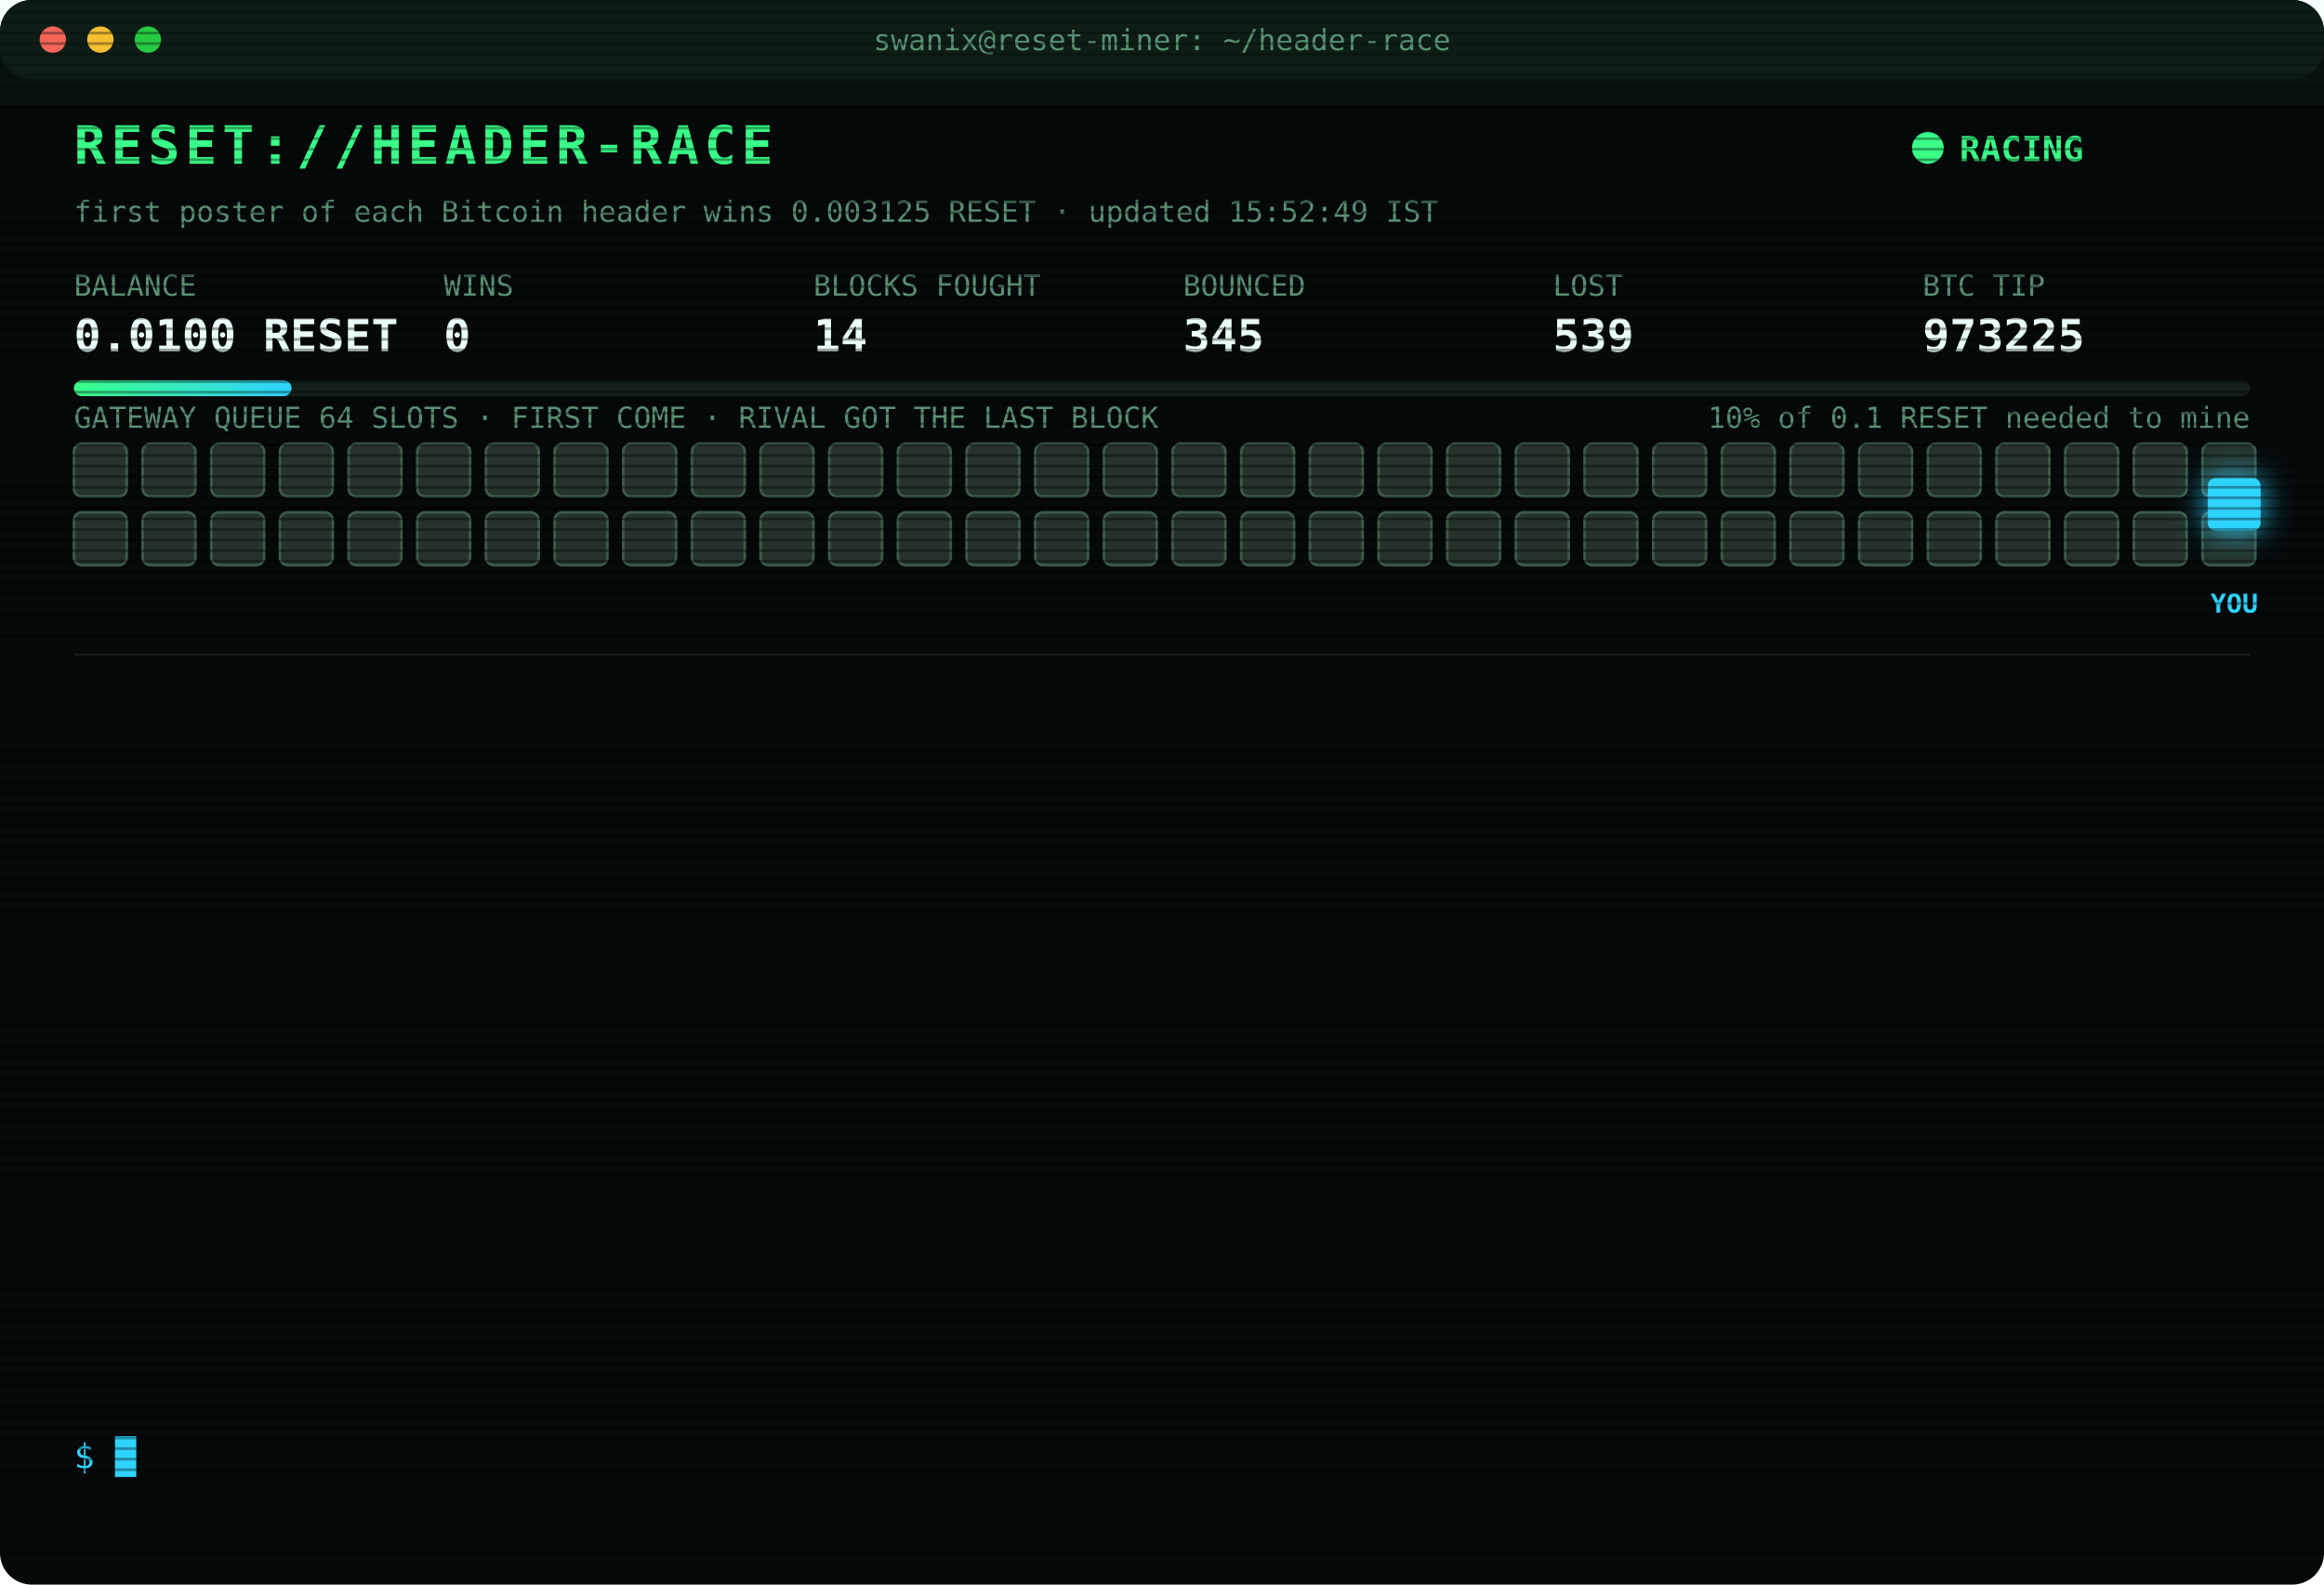
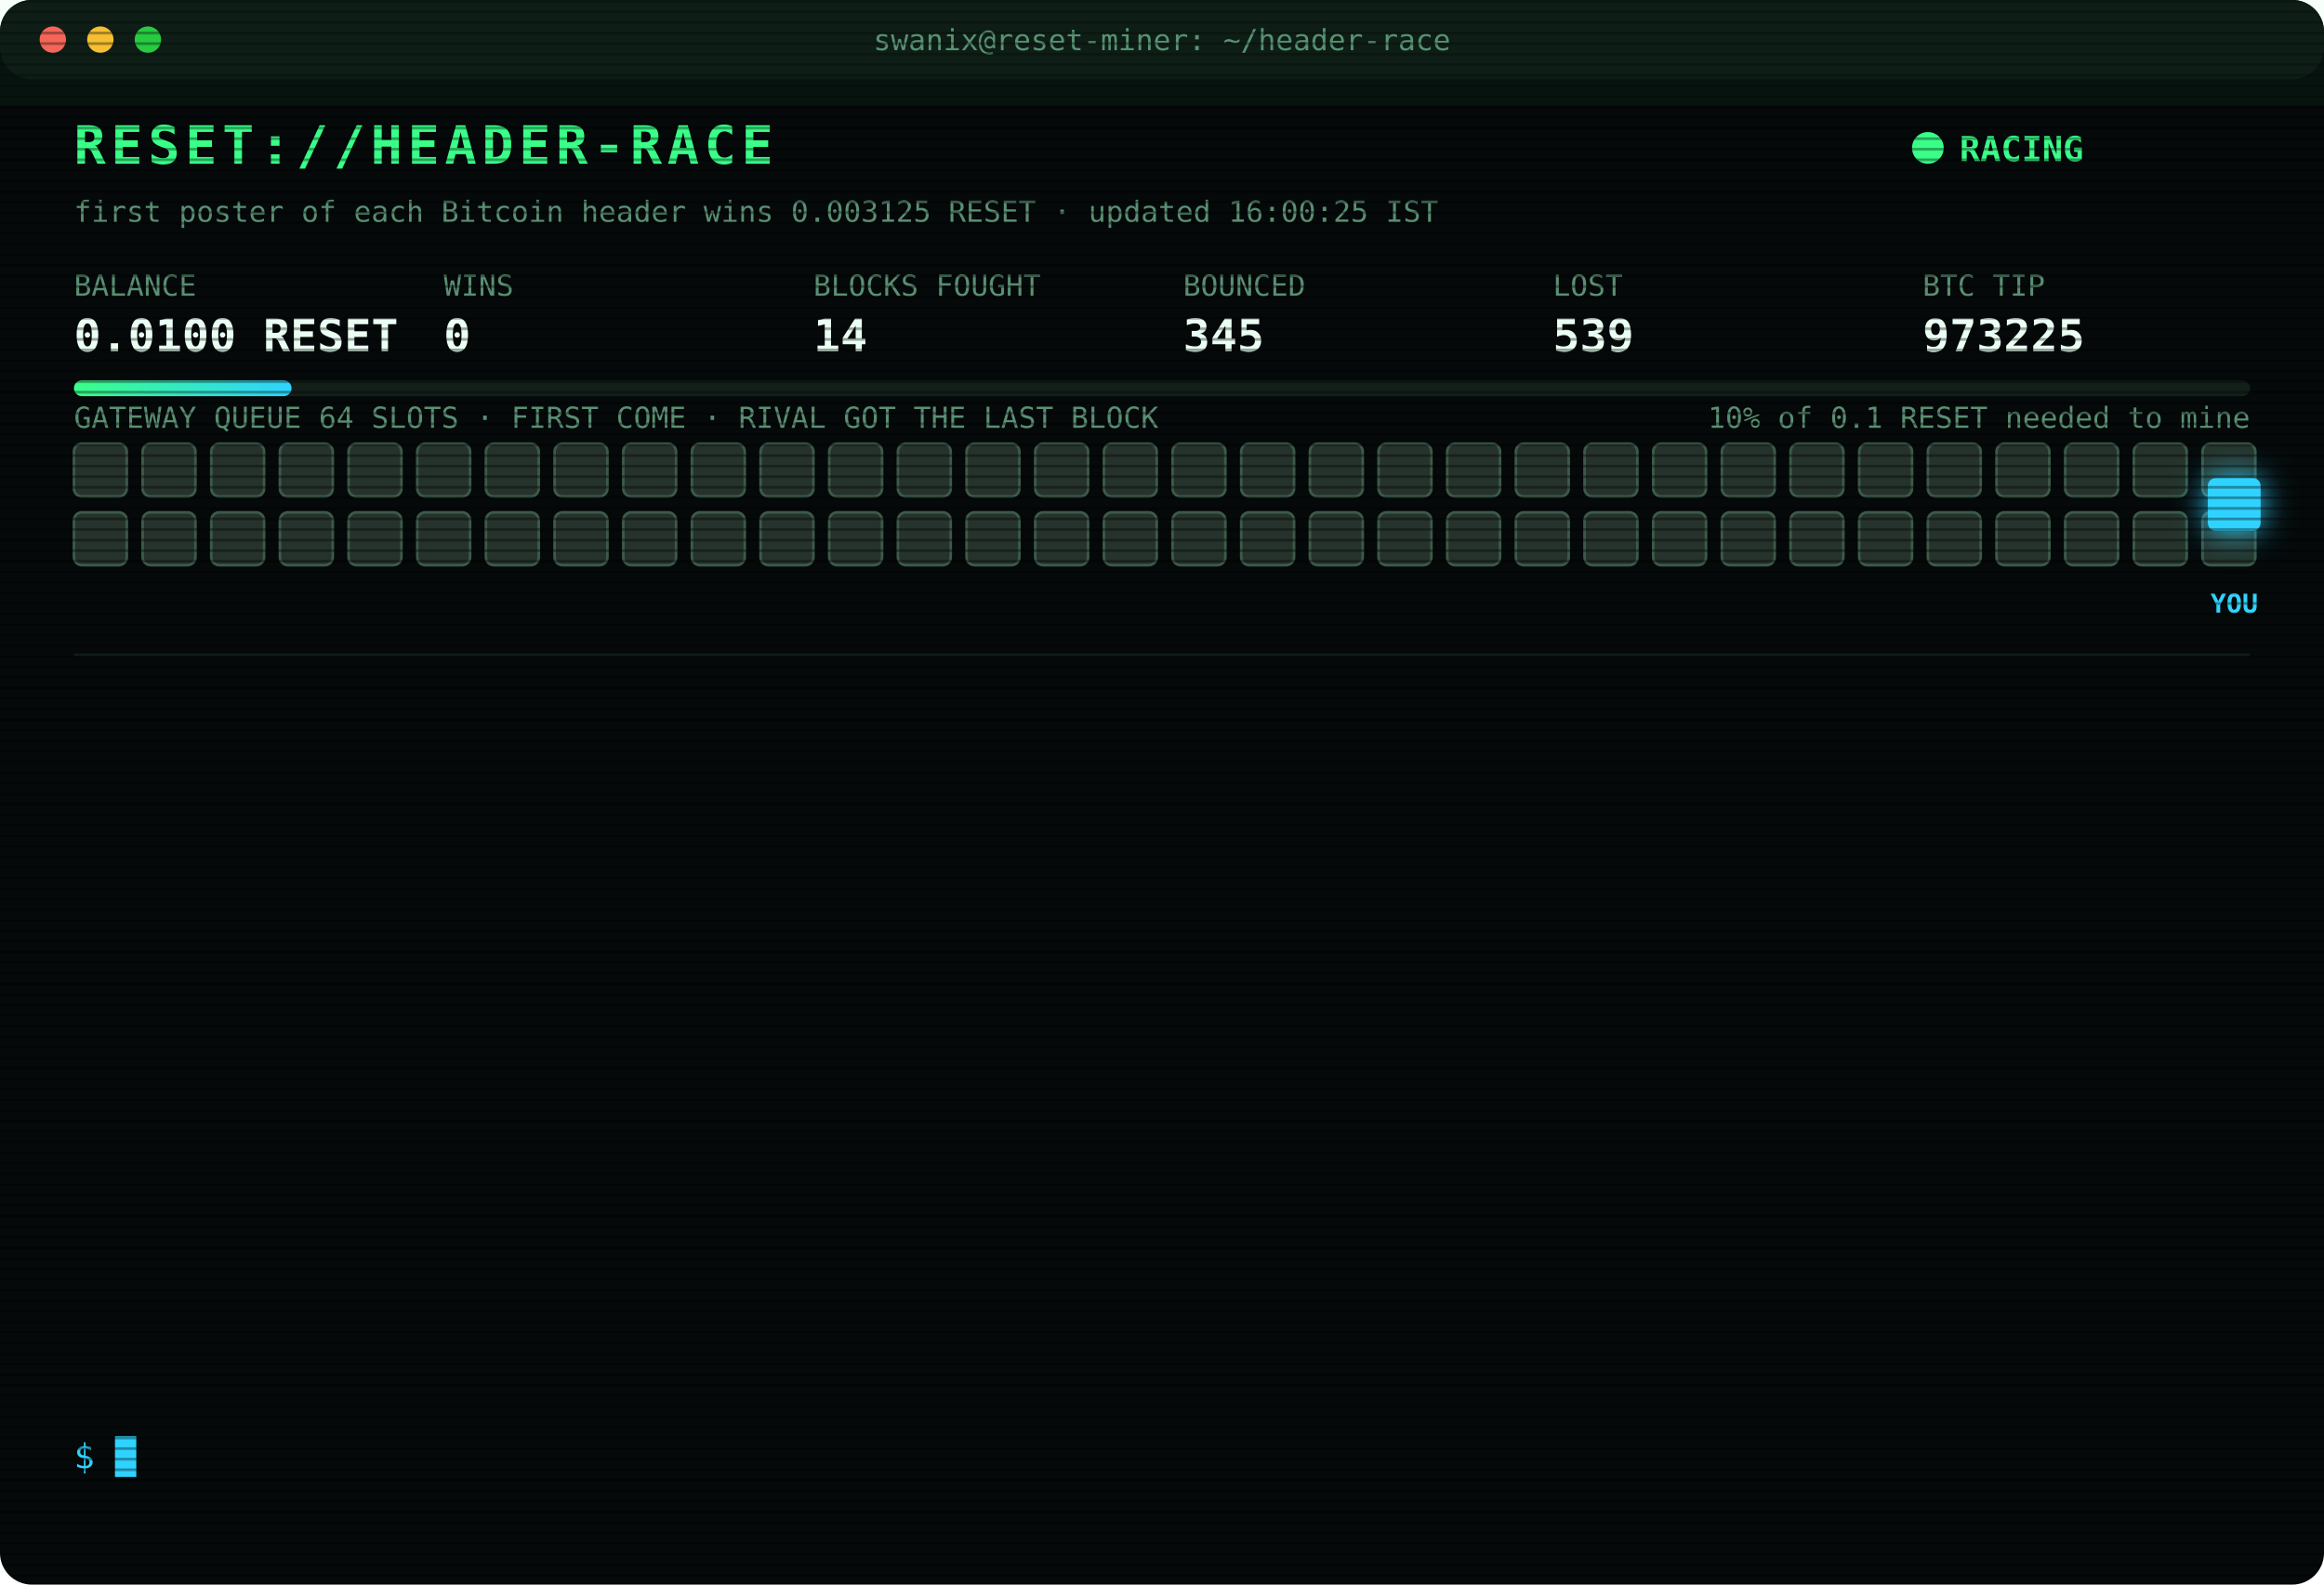
<svg xmlns="http://www.w3.org/2000/svg" width="880" height="600" viewBox="0 0 880 600" font-family="ui-monospace,SFMono-Regular,Menlo,Consolas,monospace">
  <style>
text{font-size:13px;fill:#7CFFB2}
.title{font-size:20px;font-weight:700;fill:#39FF88;letter-spacing:2px;animation:glitch 3s infinite steps(1)}
.sub{fill:#2fd3ff}.k{fill:#5a8f73;font-size:11px}.v{font-size:17px;font-weight:700;fill:#eafff3}
.ts{fill:#3f6b56}.boot{fill:#2fd3ff}.dim{fill:#5a8f73}.bad{fill:#ff4d6d}.warn{fill:#ffd23f}.mag{fill:#ff5cf0}.win{fill:#39FF88;font-weight:700}
.tag{font-size:10px;fill:#2fd3ff;font-weight:700}
.rival{fill:#26332c;stroke:#3c5a49;animation:jam 1.2s infinite alternate}
.idle{fill:#141c18;stroke:#22302a;animation:breathe 4s infinite}
.me{fill:#2fd3ff;filter:drop-shadow(0 0 6px #2fd3ff)}
.hover{animation:nudge 1.1s infinite ease-in-out}.bounce{animation:kick 1.4s infinite}
.ln{opacity:0;animation:in .4s forwards}
.cur{animation:blink 1s infinite steps(1)}
.scan{animation:scan 6s infinite linear}
.led{animation:blink 1.4s infinite}
@keyframes in{from{opacity:0;transform:translateX(-6px)}to{opacity:1;transform:none}}
@keyframes blink{50%{opacity:0}}
@keyframes jam{to{fill:#33463b}}
@keyframes breathe{50%{opacity:.4}}
@keyframes nudge{50%{transform:translateX(-10px)}}
@keyframes kick{0%,100%{transform:none}30%{transform:translateX(-14px)}55%{transform:translateX(10px) translateY(-6px)}}
@keyframes glitch{0%,92%{transform:none}93%{transform:translateX(2px);fill:#ff4d6d}95%{transform:translateX(-2px);fill:#2fd3ff}97%{transform:none}}
@keyframes scan{from{transform:translateY(-40px)}to{transform:translateY(600px)}}
</style>
  <defs>
    <pattern id="sl" width="4" height="4" patternUnits="userSpaceOnUse">
      <rect width="4" height="1" fill="#000" opacity=".35" />
    </pattern>
    <linearGradient id="bar">
      <stop offset="0" stop-color="#39FF88" />
      <stop offset="1" stop-color="#2fd3ff" />
    </linearGradient>
  </defs>
  <rect width="880" height="600" rx="12" fill="#05090a" />
  <rect width="880" height="30" rx="12" fill="#0d1512" />
  <circle cx="20" cy="15" r="5" fill="#ff5f57" />
  <circle cx="38" cy="15" r="5" fill="#febc2e" />
  <circle cx="56" cy="15" r="5" fill="#28c840" />
  <text x="440" y="19" text-anchor="middle" class="k">swanix@reset-miner: ~/header-race</text>
  <text x="28" y="62" class="title">RESET://HEADER-RACE</text>
  <circle class="led" cx="730" cy="56" r="6" fill="#39FF88" />
  <text x="742" y="61" class="win">RACING</text>
-   <text x="28" y="84" class="k">first poster of each Bitcoin header wins 0.003125 RESET · updated 15:52:49 IST</text>
+   <text x="28" y="84" class="k">first poster of each Bitcoin header wins 0.003125 RESET · updated 16:00:25 IST</text>
  <text x="28" y="112" class="k">BALANCE</text>
  <text x="28" y="133" class="v">0.0100 RESET</text>
  <text x="168" y="112" class="k">WINS</text>
  <text x="168" y="133" class="v">0</text>
  <text x="308" y="112" class="k">BLOCKS FOUGHT</text>
  <text x="308" y="133" class="v">14</text>
  <text x="448" y="112" class="k">BOUNCED</text>
  <text x="448" y="133" class="v">345</text>
  <text x="588" y="112" class="k">LOST</text>
  <text x="588" y="133" class="v">539</text>
  <text x="728" y="112" class="k">BTC TIP</text>
  <text x="728" y="133" class="v">973225</text>
  <rect x="28" y="144" width="824" height="6" rx="3" fill="#13201a" />
  <rect x="28" y="144" width="82.4" height="6" rx="3" fill="url(#bar)" />
  <text x="852" y="162" text-anchor="end" class="k">10% of 0.1 RESET needed to mine</text>
  <text x="28" y="162" class="k">GATEWAY QUEUE 64 SLOTS · FIRST COME · RIVAL GOT THE LAST BLOCK</text>
  <rect class="rival" x="28" y="168" width="20" height="20" rx="3" style="animation-delay:0.00s" />
  <rect class="rival" x="54" y="168" width="20" height="20" rx="3" style="animation-delay:0.05s" />
  <rect class="rival" x="80" y="168" width="20" height="20" rx="3" style="animation-delay:0.10s" />
  <rect class="rival" x="106" y="168" width="20" height="20" rx="3" style="animation-delay:0.15s" />
  <rect class="rival" x="132" y="168" width="20" height="20" rx="3" style="animation-delay:0.20s" />
  <rect class="rival" x="158" y="168" width="20" height="20" rx="3" style="animation-delay:0.25s" />
  <rect class="rival" x="184" y="168" width="20" height="20" rx="3" style="animation-delay:0.30s" />
  <rect class="rival" x="210" y="168" width="20" height="20" rx="3" style="animation-delay:0.35s" />
  <rect class="rival" x="236" y="168" width="20" height="20" rx="3" style="animation-delay:0.40s" />
  <rect class="rival" x="262" y="168" width="20" height="20" rx="3" style="animation-delay:0.45s" />
  <rect class="rival" x="288" y="168" width="20" height="20" rx="3" style="animation-delay:0.50s" />
  <rect class="rival" x="314" y="168" width="20" height="20" rx="3" style="animation-delay:0.55s" />
  <rect class="rival" x="340" y="168" width="20" height="20" rx="3" style="animation-delay:0.60s" />
  <rect class="rival" x="366" y="168" width="20" height="20" rx="3" style="animation-delay:0.65s" />
  <rect class="rival" x="392" y="168" width="20" height="20" rx="3" style="animation-delay:0.70s" />
  <rect class="rival" x="418" y="168" width="20" height="20" rx="3" style="animation-delay:0.75s" />
  <rect class="rival" x="444" y="168" width="20" height="20" rx="3" style="animation-delay:0.80s" />
  <rect class="rival" x="470" y="168" width="20" height="20" rx="3" style="animation-delay:0.85s" />
  <rect class="rival" x="496" y="168" width="20" height="20" rx="3" style="animation-delay:0.90s" />
  <rect class="rival" x="522" y="168" width="20" height="20" rx="3" style="animation-delay:0.95s" />
  <rect class="rival" x="548" y="168" width="20" height="20" rx="3" style="animation-delay:1.00s" />
  <rect class="rival" x="574" y="168" width="20" height="20" rx="3" style="animation-delay:1.05s" />
  <rect class="rival" x="600" y="168" width="20" height="20" rx="3" style="animation-delay:1.10s" />
  <rect class="rival" x="626" y="168" width="20" height="20" rx="3" style="animation-delay:1.15s" />
  <rect class="rival" x="652" y="168" width="20" height="20" rx="3" style="animation-delay:1.20s" />
  <rect class="rival" x="678" y="168" width="20" height="20" rx="3" style="animation-delay:1.25s" />
  <rect class="rival" x="704" y="168" width="20" height="20" rx="3" style="animation-delay:1.30s" />
  <rect class="rival" x="730" y="168" width="20" height="20" rx="3" style="animation-delay:1.35s" />
  <rect class="rival" x="756" y="168" width="20" height="20" rx="3" style="animation-delay:1.40s" />
  <rect class="rival" x="782" y="168" width="20" height="20" rx="3" style="animation-delay:1.45s" />
  <rect class="rival" x="808" y="168" width="20" height="20" rx="3" style="animation-delay:1.50s" />
  <rect class="rival" x="834" y="168" width="20" height="20" rx="3" style="animation-delay:1.55s" />
  <rect class="rival" x="28" y="194" width="20" height="20" rx="3" style="animation-delay:1.60s" />
  <rect class="rival" x="54" y="194" width="20" height="20" rx="3" style="animation-delay:1.65s" />
  <rect class="rival" x="80" y="194" width="20" height="20" rx="3" style="animation-delay:1.70s" />
  <rect class="rival" x="106" y="194" width="20" height="20" rx="3" style="animation-delay:1.75s" />
  <rect class="rival" x="132" y="194" width="20" height="20" rx="3" style="animation-delay:1.80s" />
  <rect class="rival" x="158" y="194" width="20" height="20" rx="3" style="animation-delay:1.85s" />
  <rect class="rival" x="184" y="194" width="20" height="20" rx="3" style="animation-delay:1.90s" />
  <rect class="rival" x="210" y="194" width="20" height="20" rx="3" style="animation-delay:1.95s" />
  <rect class="rival" x="236" y="194" width="20" height="20" rx="3" style="animation-delay:2.00s" />
  <rect class="rival" x="262" y="194" width="20" height="20" rx="3" style="animation-delay:2.05s" />
  <rect class="rival" x="288" y="194" width="20" height="20" rx="3" style="animation-delay:2.10s" />
  <rect class="rival" x="314" y="194" width="20" height="20" rx="3" style="animation-delay:2.15s" />
  <rect class="rival" x="340" y="194" width="20" height="20" rx="3" style="animation-delay:2.20s" />
  <rect class="rival" x="366" y="194" width="20" height="20" rx="3" style="animation-delay:2.25s" />
  <rect class="rival" x="392" y="194" width="20" height="20" rx="3" style="animation-delay:2.30s" />
  <rect class="rival" x="418" y="194" width="20" height="20" rx="3" style="animation-delay:2.35s" />
  <rect class="rival" x="444" y="194" width="20" height="20" rx="3" style="animation-delay:2.40s" />
  <rect class="rival" x="470" y="194" width="20" height="20" rx="3" style="animation-delay:2.45s" />
  <rect class="rival" x="496" y="194" width="20" height="20" rx="3" style="animation-delay:2.50s" />
  <rect class="rival" x="522" y="194" width="20" height="20" rx="3" style="animation-delay:2.55s" />
  <rect class="rival" x="548" y="194" width="20" height="20" rx="3" style="animation-delay:2.60s" />
  <rect class="rival" x="574" y="194" width="20" height="20" rx="3" style="animation-delay:2.65s" />
  <rect class="rival" x="600" y="194" width="20" height="20" rx="3" style="animation-delay:2.70s" />
  <rect class="rival" x="626" y="194" width="20" height="20" rx="3" style="animation-delay:2.75s" />
  <rect class="rival" x="652" y="194" width="20" height="20" rx="3" style="animation-delay:2.80s" />
  <rect class="rival" x="678" y="194" width="20" height="20" rx="3" style="animation-delay:2.85s" />
  <rect class="rival" x="704" y="194" width="20" height="20" rx="3" style="animation-delay:2.90s" />
  <rect class="rival" x="730" y="194" width="20" height="20" rx="3" style="animation-delay:2.95s" />
  <rect class="rival" x="756" y="194" width="20" height="20" rx="3" style="animation-delay:3.00s" />
  <rect class="rival" x="782" y="194" width="20" height="20" rx="3" style="animation-delay:3.05s" />
  <rect class="rival" x="808" y="194" width="20" height="20" rx="3" style="animation-delay:3.10s" />
  <rect class="rival" x="834" y="194" width="20" height="20" rx="3" style="animation-delay:3.15s" />
  <g class="hover">
    <rect class="me" x="836" y="181" width="20" height="20" rx="3" />
    <text class="tag" x="846" y="232" text-anchor="middle">YOU</text>
  </g>
  <line x1="28" x2="852" y1="248" y2="248" stroke="#13201a" />
  <g class="ln" style="animation-delay:0.40s">
    <text x="28" y="270" class="ts">13:19:49</text>
    <text x="104" y="270" class="bad">[LOST] #973211 taken by a rival miner</text>
  </g>
  <g class="ln" style="animation-delay:0.65s">
    <text x="28" y="292" class="ts">13:36:32</text>
    <text x="104" y="292" class="bad">[LOST] #973213 taken by a rival miner</text>
  </g>
  <g class="ln" style="animation-delay:0.90s">
    <text x="28" y="314" class="ts">13:45:01</text>
    <text x="104" y="314" class="bad">[LOST] #973214 taken by a rival miner</text>
  </g>
  <g class="ln" style="animation-delay:1.15s">
    <text x="28" y="336" class="ts">14:04:21</text>
    <text x="104" y="336" class="bad">[LOST] #973215 taken by a rival miner</text>
  </g>
  <g class="ln" style="animation-delay:1.40s">
    <text x="28" y="358" class="ts">14:11:10</text>
    <text x="104" y="358" class="bad">[LOST] #973216 taken by a rival miner</text>
  </g>
  <g class="ln" style="animation-delay:1.65s">
    <text x="28" y="380" class="ts">14:32:47</text>
    <text x="104" y="380" class="bad">[LOST] #973217 taken by a rival miner</text>
  </g>
  <g class="ln" style="animation-delay:1.90s">
    <text x="28" y="402" class="ts">14:36:12</text>
    <text x="104" y="402" class="bad">[LOST] #973218 taken by a rival miner</text>
  </g>
  <g class="ln" style="animation-delay:2.15s">
    <text x="28" y="424" class="ts">14:59:29</text>
    <text x="104" y="424" class="bad">[LOST] #973220 taken by a rival miner</text>
  </g>
  <g class="ln" style="animation-delay:2.40s">
    <text x="28" y="446" class="ts">15:06:57</text>
    <text x="104" y="446" class="bad">[LOST] #973221 taken by a rival miner</text>
  </g>
  <g class="ln" style="animation-delay:2.65s">
    <text x="28" y="468" class="ts">15:08:28</text>
    <text x="104" y="468" class="bad">[LOST] #973222 taken by a rival miner</text>
  </g>
  <g class="ln" style="animation-delay:2.90s">
    <text x="28" y="490" class="ts">15:21:03</text>
    <text x="104" y="490" class="bad">[LOST] #973223 taken by a rival miner</text>
  </g>
  <g class="ln" style="animation-delay:3.15s">
    <text x="28" y="512" class="ts">15:44:53</text>
    <text x="104" y="512" class="bad">[LOST] #973224 taken by a rival miner</text>
  </g>
  <g class="ln" style="animation-delay:3.40s">
    <text x="28" y="534" class="ts">15:52:49</text>
    <text x="104" y="534" class="bad">[LOST] #973225 taken by a rival miner</text>
  </g>
  <text x="28" y="556" class="sub">$ <tspan class="cur">█</tspan>
  </text>
  <rect width="880" height="600" rx="12" fill="url(#sl)" pointer-events="none" />
  <rect class="scan" width="880" height="40" fill="#39FF88" opacity=".04" />
</svg>
